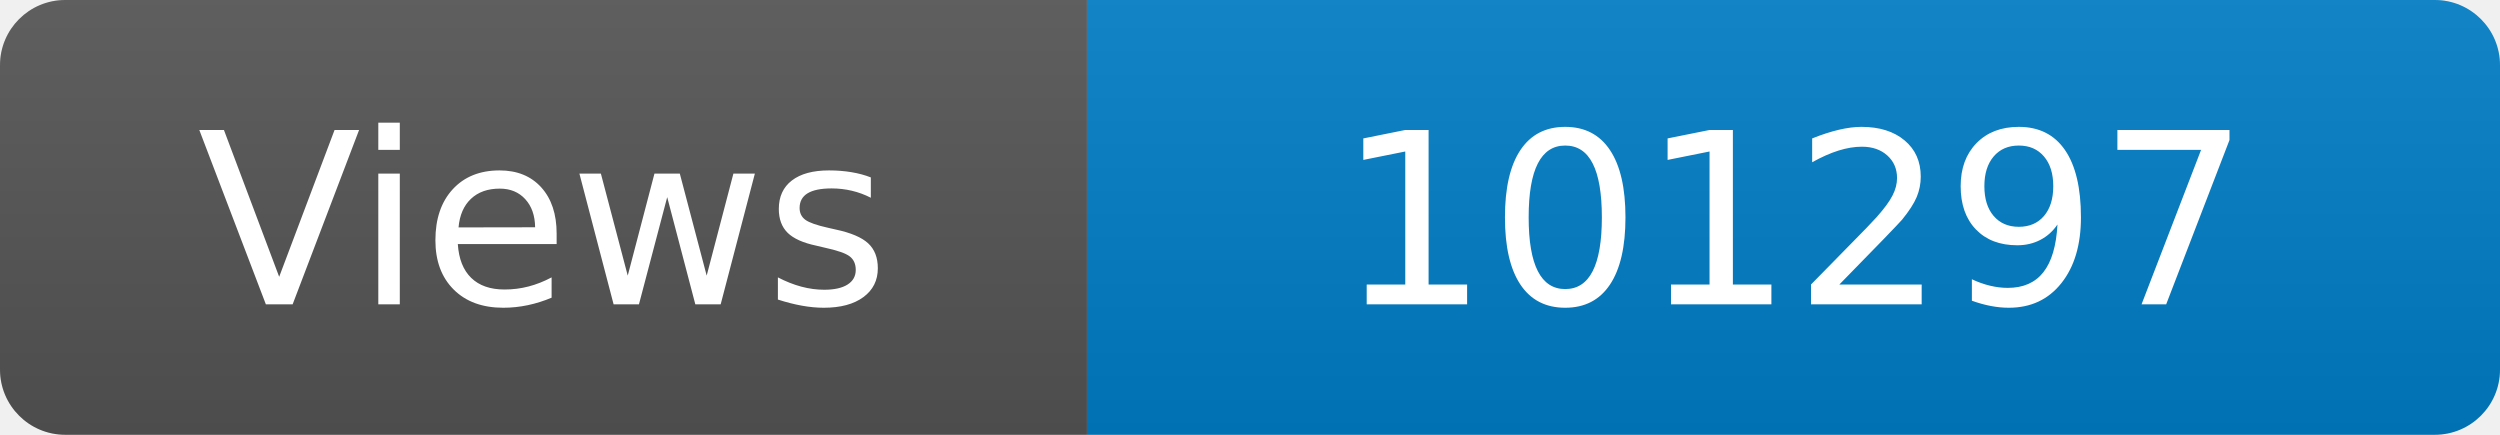
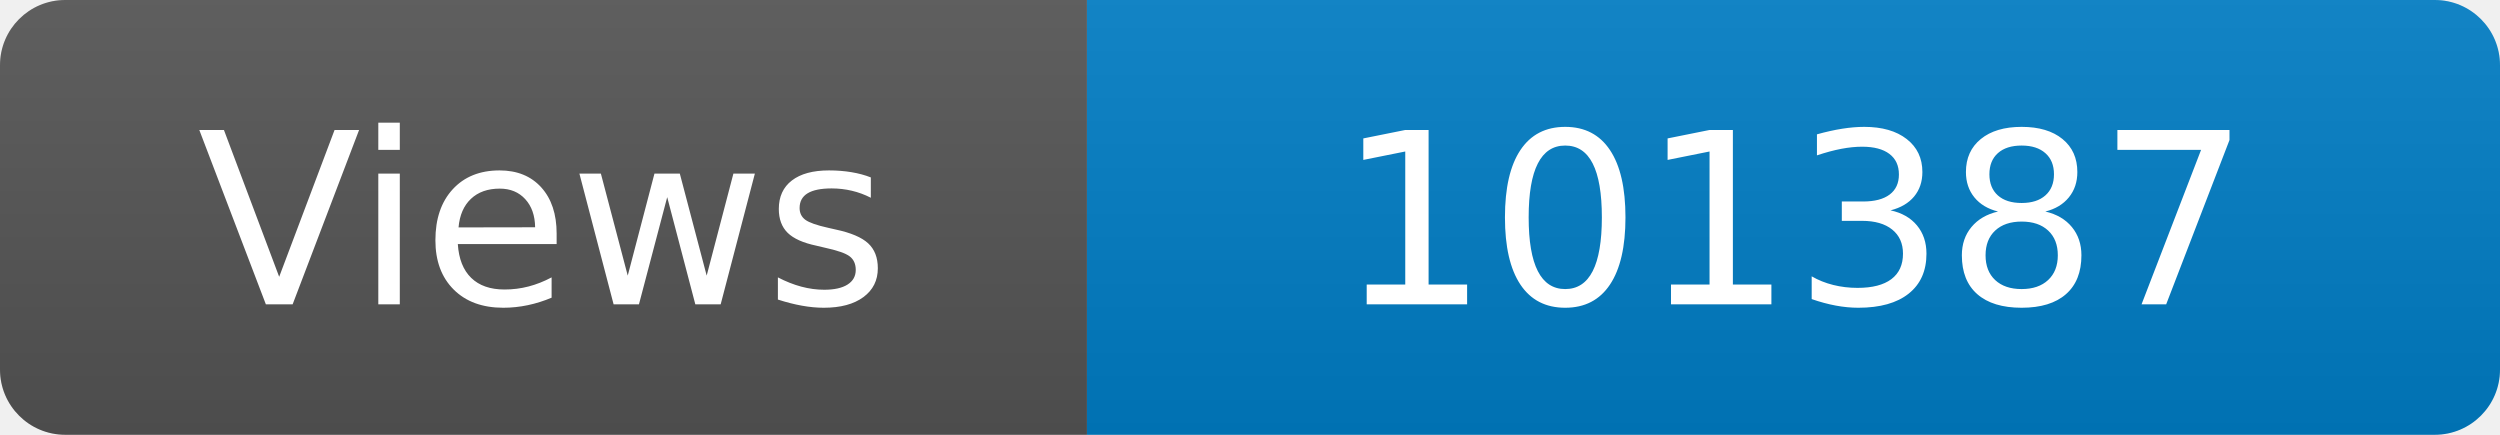
<svg xmlns="http://www.w3.org/2000/svg" width="115" height="20" role="img" aria-label="Maintained?: yes">
  <linearGradient id="s" x2="0" y2="100%">
    <stop offset="0" stop-color="#bbb" stop-opacity=".1" />
    <stop offset="1" stop-opacity=".1" />
  </linearGradient>
  <clipPath id="r">
    <rect width="115" height="20" rx="3" fill="#fff" />
  </clipPath>
  <g clip-path="url(#r)">
    <rect width="50" height="20" fill="#555" />
    <rect x="50" width="160" height="20" fill="#007ec6" />
    <rect width="115" height="20" fill="url(#s)" />
  </g>
  <g fill="#fff" text-anchor="middle" font-family="Verdana,Geneva,DejaVu Sans,sans-serif" font-size="110">
    <text x="250" y="140" transform="scale(.1)" fill="#fff">Views</text>
-     <text x="825" y="140" transform="scale(.1)" fill="#fff">101297</text>
+     <text x="825" y="140" transform="scale(.1)" fill="#fff">101387</text>
  </g>
</svg>
